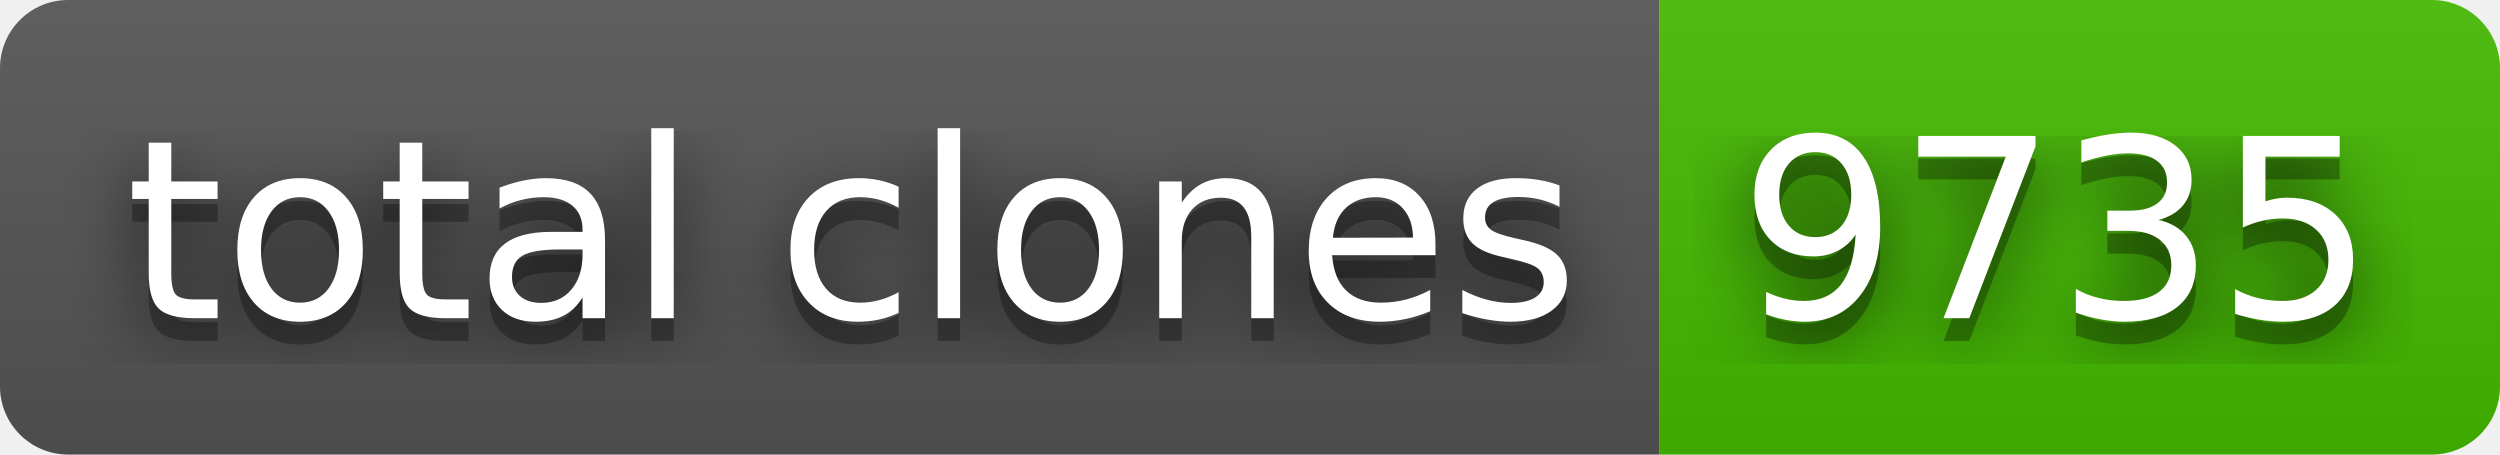
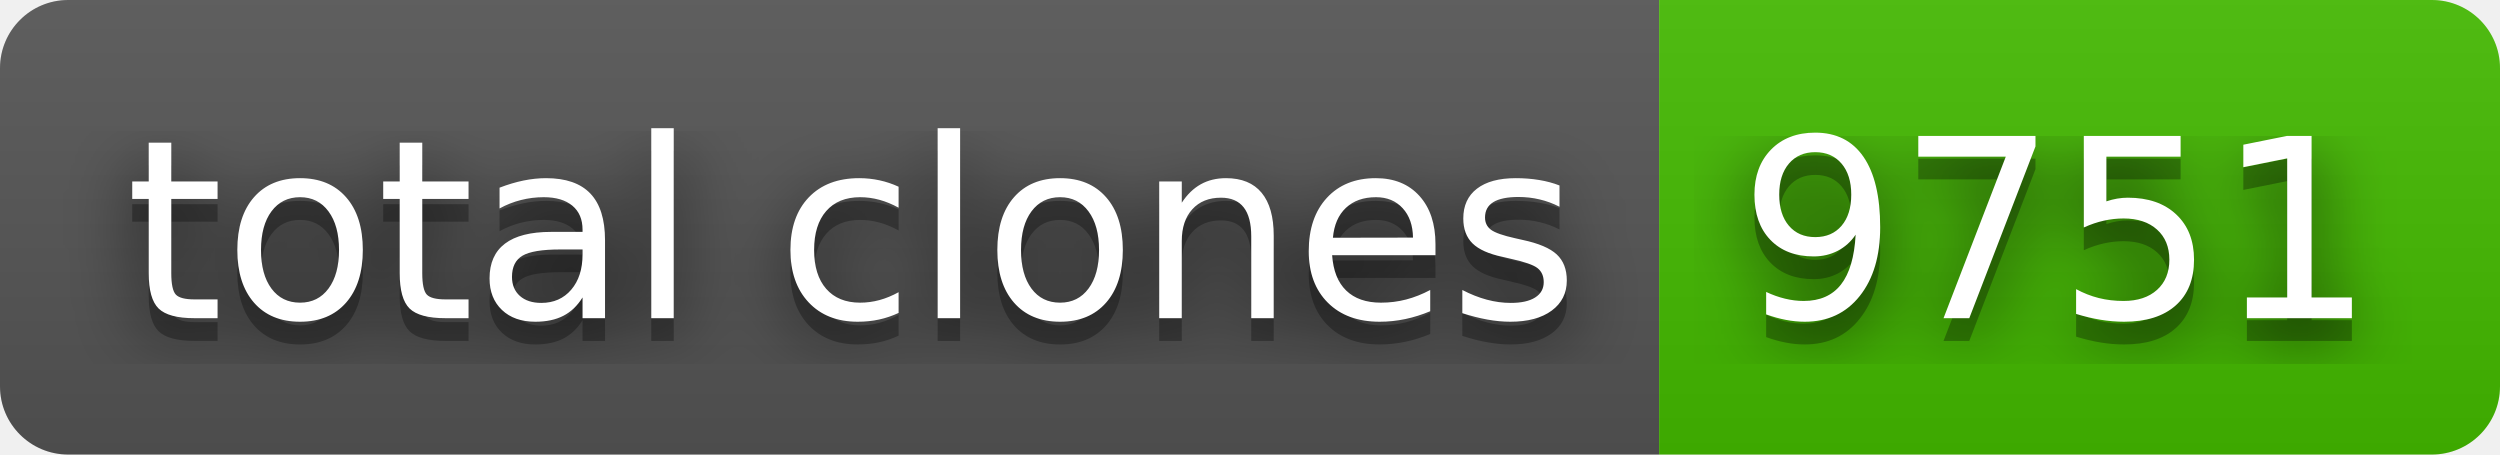
- <svg xmlns="http://www.w3.org/2000/svg" width="110" height="20" role="img" aria-label="total clones: 9735">
+ <svg xmlns="http://www.w3.org/2000/svg" width="110" height="20" role="img" aria-label="total clones: 9751">
  <filter id="blur">
    <feGaussianBlur stdDeviation="16" />
  </filter>
  <linearGradient id="s" x2="0" y2="100%">
    <stop offset="0" stop-color="#bbb" stop-opacity=".1" />
    <stop offset="1" stop-opacity=".1" />
  </linearGradient>
  <clipPath id="r">
    <rect width="110" height="20" rx="3" />
  </clipPath>
  <g clip-path="url(#r)">
    <rect width="73" height="20" fill="#555" />
    <rect x="73" width="37" height="20" fill="#4b0" />
    <rect width="110" height="20" fill="url(#s)" />
  </g>
  <g fill="#fff" text-anchor="middle" font-family="Verdana,Geneva,DejaVu Sans,sans-serif" text-rendering="geometricPrecision" font-size="110">
    <g transform="scale(.1)">
      <g aria-hidden="true" fill="#010101">
        <text x="375" y="150" fill-opacity=".8" filter="url(#blur)" textLength="630">total clones</text>
        <text x="375" y="150" fill-opacity=".3" textLength="630">total clones</text>
      </g>
      <text x="375" y="140" textLength="630">total clones</text>
    </g>
    <g transform="scale(.1)">
      <g aria-hidden="true" fill="#010101">
-         <text x="905" y="150" fill-opacity=".8" filter="url(#blur)" textLength="270">9735</text>
-         <text x="905" y="150" fill-opacity=".3" textLength="270">9735</text>
+         <text x="905" y="150" fill-opacity=".8" filter="url(#blur)" textLength="270">9751</text>
+         <text x="905" y="150" fill-opacity=".3" textLength="270">9751</text>
      </g>
-       <text x="905" y="140" textLength="270">9735</text>
+       <text x="905" y="140" textLength="270">9751</text>
    </g>
  </g>
</svg>
